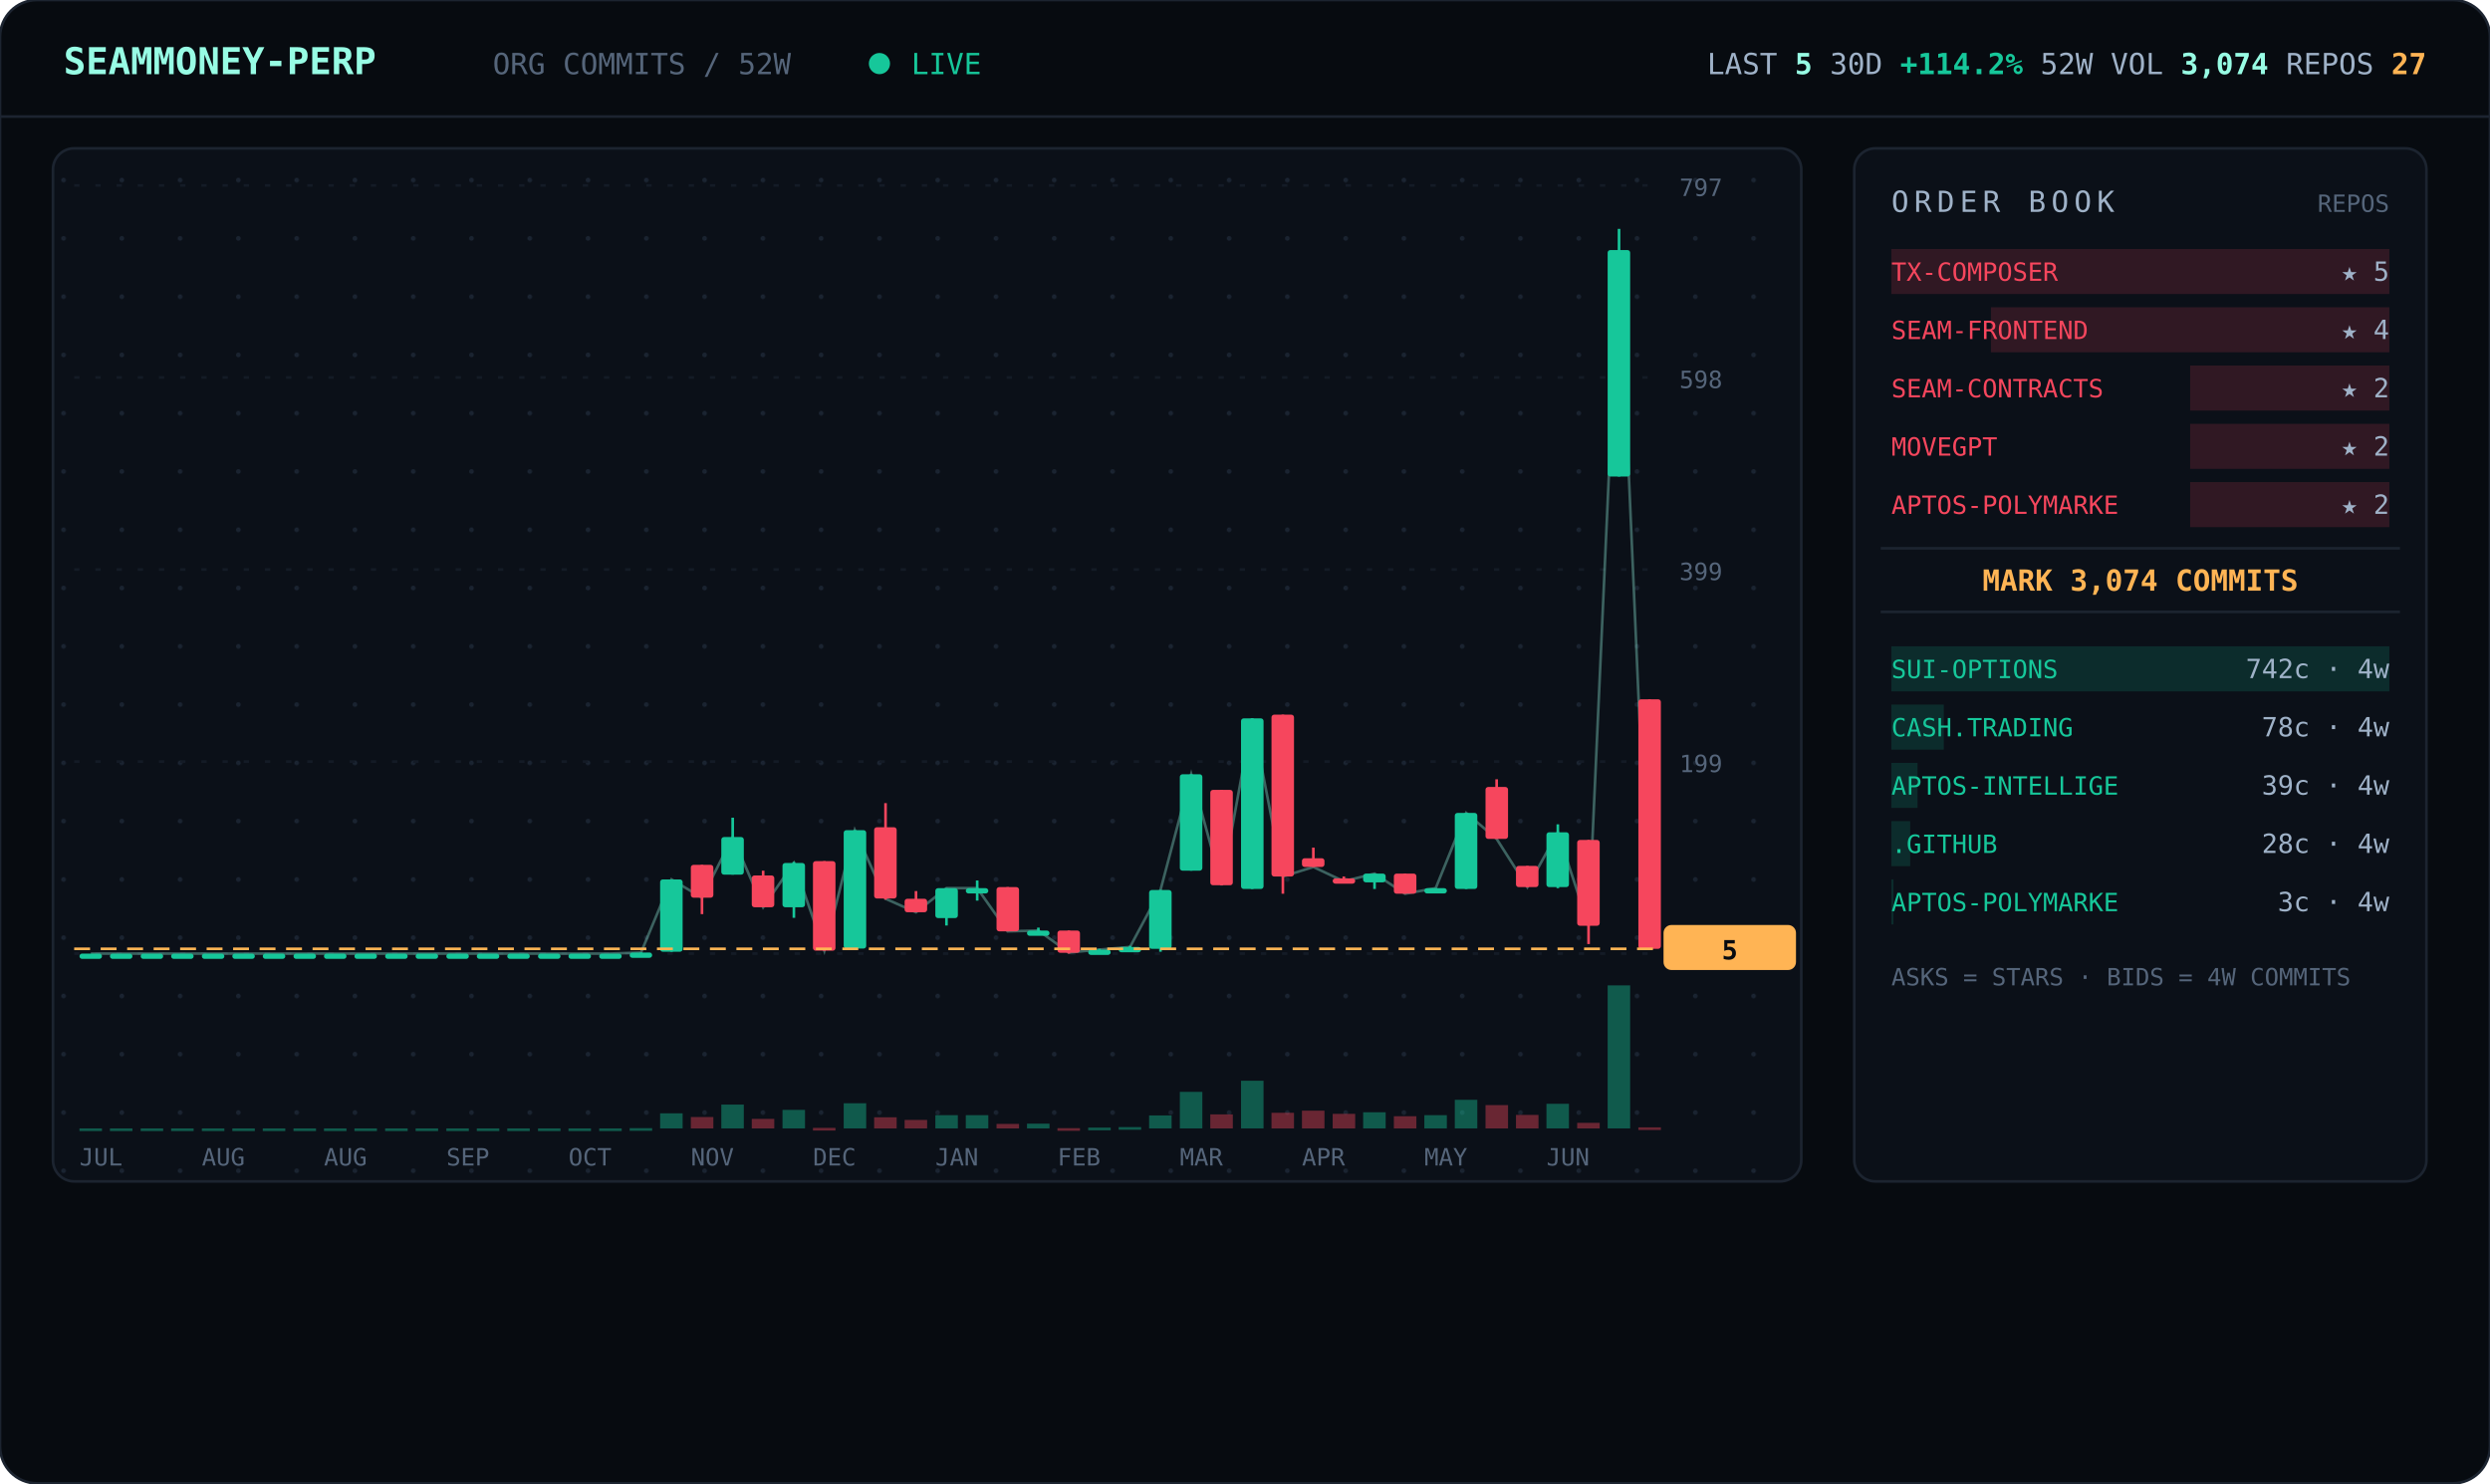
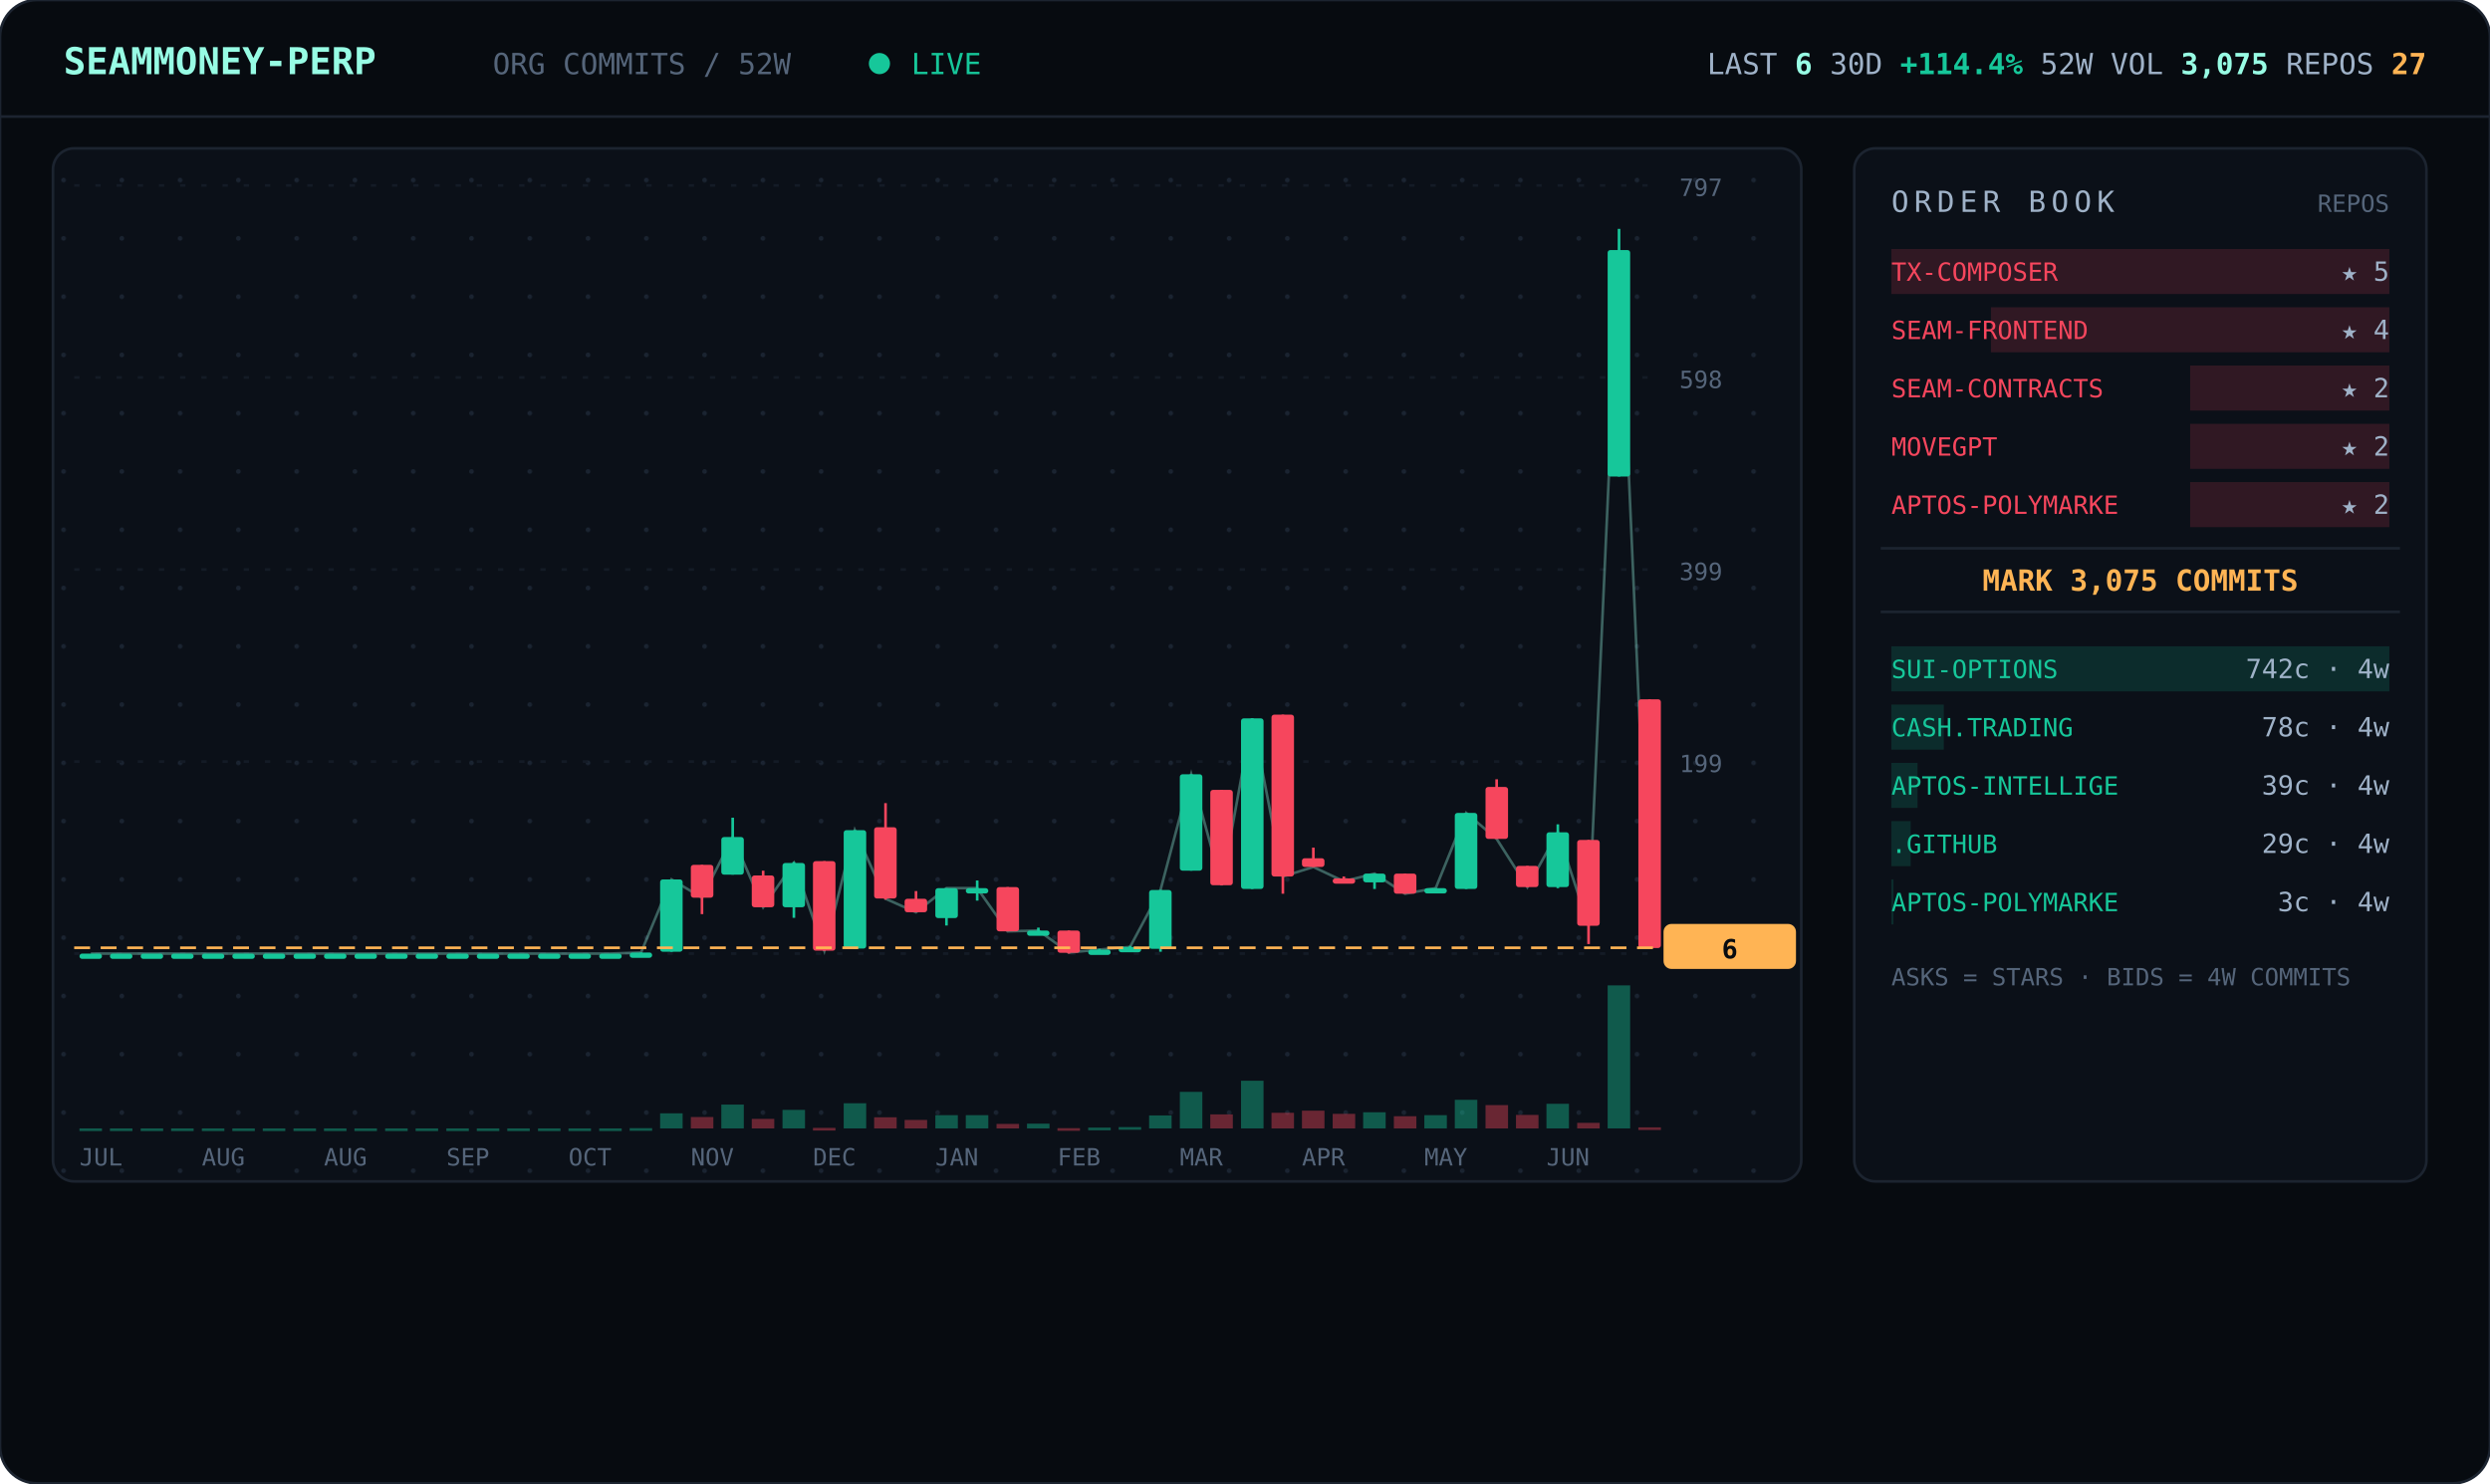
<svg xmlns="http://www.w3.org/2000/svg" viewBox="0 0 940 560" width="940" font-family="ui-monospace,'JetBrains Mono','SF Mono',Menlo,Consolas,monospace">
  <defs>
    <pattern id="dots" width="22" height="22" patternUnits="userSpaceOnUse">
      <circle cx="2" cy="2" r="0.9" fill="#1a2330" />
    </pattern>
  </defs>
  <rect width="940" height="560" rx="14" fill="#070b10" stroke="#1c2430" />
  <line x1="0" y1="44" x2="940" y2="44" stroke="#1c2430" />
  <text x="24" y="28" font-size="14" font-weight="700" fill="#97fce4">SEAMMONEY-PERP</text>
  <text x="186" y="28" font-size="11" fill="#55657a">ORG COMMITS / 52W</text>
  <circle cx="332" cy="24" r="4" fill="#16c79a">
    <animate attributeName="opacity" values="1;0.2;1" dur="2s" repeatCount="indefinite" />
  </circle>
  <text x="344" y="28" font-size="11" fill="#16c79a">LIVE</text>
-   <text x="916" y="28" text-anchor="end" font-size="11" fill="#9fb2c8">LAST <tspan fill="#97fce4" font-weight="700">5</tspan>   30D <tspan fill="#16c79a" font-weight="700">+114.2%</tspan>   52W VOL <tspan fill="#97fce4" font-weight="700">3,074</tspan>   REPOS <tspan fill="#ffb454" font-weight="700">27</tspan>
+   <text x="916" y="28" text-anchor="end" font-size="11" fill="#9fb2c8">LAST <tspan fill="#97fce4" font-weight="700">6</tspan>   30D <tspan fill="#16c79a" font-weight="700">+114.4%</tspan>   52W VOL <tspan fill="#97fce4" font-weight="700">3,075</tspan>   REPOS <tspan fill="#ffb454" font-weight="700">27</tspan>
  </text>
  <rect x="20" y="56" width="660" height="390" rx="8" fill="#0b1018" stroke="#1c2430" />
  <rect x="20" y="56" width="660" height="390" rx="8" fill="url(#dots)" />
  <line x1="28" y1="360.0" x2="624" y2="360.0" stroke="#141b26" stroke-dasharray="2 6" />
  <text x="634" y="364.0" font-size="9" fill="#55657a">0</text>
  <line x1="28" y1="287.5" x2="624" y2="287.5" stroke="#141b26" stroke-dasharray="2 6" />
  <text x="634" y="291.5" font-size="9" fill="#55657a">199</text>
  <line x1="28" y1="215.0" x2="624" y2="215.0" stroke="#141b26" stroke-dasharray="2 6" />
  <text x="634" y="219.0" font-size="9" fill="#55657a">399</text>
  <line x1="28" y1="142.5" x2="624" y2="142.5" stroke="#141b26" stroke-dasharray="2 6" />
  <text x="634" y="146.5" font-size="9" fill="#55657a">598</text>
  <line x1="28" y1="70.0" x2="624" y2="70.0" stroke="#141b26" stroke-dasharray="2 6" />
  <text x="634" y="74.0" font-size="9" fill="#55657a">797</text>
-   <polyline points="34.3,360.0 45.8,360.0 57.3,360.0 68.9,360.0 80.4,360.0 92.0,360.0 103.5,360.0 115.0,360.0 126.6,360.0 138.1,360.0 149.7,360.0 161.2,360.0 172.7,360.0 184.3,360.0 195.8,360.0 207.3,360.0 218.9,360.0 230.4,360.0 242.0,359.6 253.5,332.0 265.0,338.9 276.6,316.0 288.1,342.5 299.7,325.8 311.2,358.9 322.7,313.4 334.3,339.3 345.8,344.4 357.3,335.3 368.9,335.3 380.4,351.6 392.0,351.3 403.5,359.6 415.0,358.5 426.6,357.5 438.1,336.0 449.7,292.3 461.2,334.2 472.7,271.2 484.3,330.9 495.8,327.3 507.3,332.7 518.9,329.8 530.4,337.4 542.0,335.3 553.5,306.9 565.0,316.7 576.6,334.9 588.1,314.2 599.7,349.4 611.2,94.4 622.7,358.2" fill="none" stroke="#97fce4" stroke-width="1" opacity="0.35" />
+   <polyline points="34.3,360.0 45.8,360.0 57.3,360.0 68.9,360.0 80.4,360.0 92.0,360.0 103.5,360.0 115.0,360.0 126.6,360.0 138.1,360.0 149.7,360.0 161.2,360.0 172.7,360.0 184.3,360.0 195.8,360.0 207.3,360.0 218.9,360.0 230.4,360.0 242.0,359.6 253.5,332.0 265.0,338.9 276.6,316.0 288.1,342.5 299.7,325.8 311.2,358.9 322.7,313.4 334.3,339.3 345.8,344.4 357.3,335.3 368.9,335.3 380.4,351.6 392.0,351.3 403.5,359.6 415.0,358.5 426.6,357.5 438.1,336.0 449.7,292.3 461.2,334.2 472.7,271.2 484.3,330.9 495.8,327.3 507.3,332.7 518.9,329.8 530.4,337.4 542.0,335.3 553.5,306.9 565.0,316.7 576.6,334.9 588.1,314.2 599.7,349.4 611.2,94.4 622.7,357.8" fill="none" stroke="#97fce4" stroke-width="1" opacity="0.35" />
  <line x1="34.3" y1="360.0" x2="34.3" y2="360.0" stroke="#16c79a" />
  <rect x="30.0" y="360.0" width="8.5" height="2.0" rx="1" fill="#16c79a" />
  <rect x="30.0" y="426.0" width="8.5" height="1.0" fill="#16c79a" opacity="0.4" />
  <line x1="45.8" y1="360.0" x2="45.8" y2="360.0" stroke="#16c79a" />
  <rect x="41.5" y="360.0" width="8.5" height="2.0" rx="1" fill="#16c79a" />
  <rect x="41.5" y="426.0" width="8.5" height="1.0" fill="#16c79a" opacity="0.4" />
  <line x1="57.3" y1="360.0" x2="57.3" y2="360.0" stroke="#16c79a" />
  <rect x="53.1" y="360.0" width="8.5" height="2.0" rx="1" fill="#16c79a" />
  <rect x="53.1" y="426.0" width="8.5" height="1.0" fill="#16c79a" opacity="0.4" />
  <line x1="68.9" y1="360.0" x2="68.9" y2="360.0" stroke="#16c79a" />
  <rect x="64.6" y="360.0" width="8.5" height="2.0" rx="1" fill="#16c79a" />
  <rect x="64.6" y="426.0" width="8.5" height="1.0" fill="#16c79a" opacity="0.4" />
  <line x1="80.4" y1="360.0" x2="80.4" y2="360.0" stroke="#16c79a" />
  <rect x="76.2" y="360.0" width="8.5" height="2.0" rx="1" fill="#16c79a" />
  <rect x="76.2" y="426.0" width="8.5" height="1.0" fill="#16c79a" opacity="0.4" />
  <line x1="92.0" y1="360.0" x2="92.0" y2="360.0" stroke="#16c79a" />
  <rect x="87.7" y="360.0" width="8.5" height="2.0" rx="1" fill="#16c79a" />
  <rect x="87.7" y="426.0" width="8.5" height="1.0" fill="#16c79a" opacity="0.4" />
  <line x1="103.5" y1="360.0" x2="103.5" y2="360.0" stroke="#16c79a" />
  <rect x="99.2" y="360.0" width="8.5" height="2.0" rx="1" fill="#16c79a" />
  <rect x="99.2" y="426.0" width="8.5" height="1.0" fill="#16c79a" opacity="0.4" />
  <line x1="115.0" y1="360.0" x2="115.0" y2="360.0" stroke="#16c79a" />
  <rect x="110.8" y="360.0" width="8.5" height="2.0" rx="1" fill="#16c79a" />
  <rect x="110.8" y="426.0" width="8.5" height="1.0" fill="#16c79a" opacity="0.4" />
  <line x1="126.6" y1="360.0" x2="126.6" y2="360.0" stroke="#16c79a" />
  <rect x="122.3" y="360.0" width="8.5" height="2.0" rx="1" fill="#16c79a" />
  <rect x="122.3" y="426.0" width="8.5" height="1.0" fill="#16c79a" opacity="0.4" />
  <line x1="138.1" y1="360.0" x2="138.1" y2="360.0" stroke="#16c79a" />
  <rect x="133.8" y="360.0" width="8.5" height="2.0" rx="1" fill="#16c79a" />
  <rect x="133.8" y="426.0" width="8.5" height="1.0" fill="#16c79a" opacity="0.4" />
  <line x1="149.7" y1="360.0" x2="149.7" y2="360.0" stroke="#16c79a" />
  <rect x="145.4" y="360.0" width="8.5" height="2.0" rx="1" fill="#16c79a" />
  <rect x="145.4" y="426.0" width="8.5" height="1.0" fill="#16c79a" opacity="0.4" />
  <line x1="161.2" y1="360.0" x2="161.2" y2="360.0" stroke="#16c79a" />
  <rect x="156.9" y="360.0" width="8.5" height="2.0" rx="1" fill="#16c79a" />
  <rect x="156.9" y="426.0" width="8.5" height="1.0" fill="#16c79a" opacity="0.4" />
  <line x1="172.7" y1="360.0" x2="172.7" y2="360.0" stroke="#16c79a" />
  <rect x="168.5" y="360.0" width="8.5" height="2.0" rx="1" fill="#16c79a" />
  <rect x="168.5" y="426.0" width="8.5" height="1.0" fill="#16c79a" opacity="0.4" />
  <line x1="184.3" y1="360.0" x2="184.3" y2="360.0" stroke="#16c79a" />
  <rect x="180.0" y="360.0" width="8.5" height="2.0" rx="1" fill="#16c79a" />
  <rect x="180.0" y="426.0" width="8.5" height="1.0" fill="#16c79a" opacity="0.4" />
  <line x1="195.8" y1="360.0" x2="195.8" y2="360.0" stroke="#16c79a" />
  <rect x="191.5" y="360.0" width="8.5" height="2.0" rx="1" fill="#16c79a" />
  <rect x="191.5" y="426.0" width="8.5" height="1.0" fill="#16c79a" opacity="0.4" />
  <line x1="207.3" y1="360.0" x2="207.3" y2="360.0" stroke="#16c79a" />
  <rect x="203.1" y="360.0" width="8.5" height="2.0" rx="1" fill="#16c79a" />
  <rect x="203.1" y="426.0" width="8.5" height="1.0" fill="#16c79a" opacity="0.4" />
  <line x1="218.9" y1="360.0" x2="218.9" y2="360.0" stroke="#16c79a" />
  <rect x="214.6" y="360.0" width="8.5" height="2.0" rx="1" fill="#16c79a" />
  <rect x="214.6" y="426.0" width="8.5" height="1.0" fill="#16c79a" opacity="0.4" />
  <line x1="230.4" y1="360.0" x2="230.4" y2="360.0" stroke="#16c79a" />
  <rect x="226.2" y="360.0" width="8.5" height="2.0" rx="1" fill="#16c79a" />
  <rect x="226.2" y="426.0" width="8.5" height="1.0" fill="#16c79a" opacity="0.4" />
  <line x1="242.0" y1="359.6" x2="242.0" y2="360.0" stroke="#16c79a" />
  <rect x="237.7" y="359.6" width="8.5" height="2.0" rx="1" fill="#16c79a" />
  <rect x="237.7" y="425.9" width="8.5" height="1.0" fill="#16c79a" opacity="0.4" />
  <line x1="253.5" y1="332.0" x2="253.5" y2="359.3" stroke="#16c79a" />
  <rect x="249.2" y="332.0" width="8.5" height="27.3" rx="1" fill="#16c79a" />
  <rect x="249.2" y="420.3" width="8.5" height="5.7" fill="#16c79a" opacity="0.4" />
  <line x1="265.0" y1="326.5" x2="265.0" y2="345.1" stroke="#f6465d" />
  <rect x="260.8" y="326.5" width="8.5" height="12.4" rx="1" fill="#f6465d" />
  <rect x="260.8" y="421.7" width="8.5" height="4.3" fill="#f6465d" opacity="0.4" />
  <line x1="276.6" y1="308.7" x2="276.6" y2="330.2" stroke="#16c79a" />
  <rect x="272.3" y="316.0" width="8.5" height="14.2" rx="1" fill="#16c79a" />
  <rect x="272.3" y="417.0" width="8.5" height="9.0" fill="#16c79a" opacity="0.4" />
  <line x1="288.1" y1="328.7" x2="288.1" y2="342.5" stroke="#f6465d" />
  <rect x="283.8" y="330.5" width="8.5" height="12.0" rx="1" fill="#f6465d" />
  <rect x="283.8" y="422.4" width="8.5" height="3.6" fill="#f6465d" opacity="0.4" />
  <line x1="299.7" y1="325.4" x2="299.7" y2="346.5" stroke="#16c79a" />
  <rect x="295.4" y="325.8" width="8.5" height="16.7" rx="1" fill="#16c79a" />
  <rect x="295.4" y="419.0" width="8.5" height="7.0" fill="#16c79a" opacity="0.4" />
  <line x1="311.2" y1="325.1" x2="311.2" y2="358.9" stroke="#f6465d" />
  <rect x="306.9" y="325.1" width="8.5" height="33.8" rx="1" fill="#f6465d" />
  <rect x="306.9" y="425.8" width="8.5" height="1.0" fill="#f6465d" opacity="0.4" />
  <line x1="322.7" y1="313.4" x2="322.7" y2="358.2" stroke="#16c79a" />
  <rect x="318.5" y="313.4" width="8.5" height="44.7" rx="1" fill="#16c79a" />
  <rect x="318.5" y="416.5" width="8.5" height="9.5" fill="#16c79a" opacity="0.4" />
  <line x1="334.3" y1="303.2" x2="334.3" y2="339.6" stroke="#f6465d" />
  <rect x="330.0" y="312.3" width="8.5" height="26.9" rx="1" fill="#f6465d" />
  <rect x="330.0" y="421.8" width="8.5" height="4.2" fill="#f6465d" opacity="0.4" />
  <line x1="345.8" y1="336.4" x2="345.8" y2="344.4" stroke="#f6465d" />
  <rect x="341.5" y="339.3" width="8.5" height="5.1" rx="1" fill="#f6465d" />
  <rect x="341.5" y="422.8" width="8.5" height="3.2" fill="#f6465d" opacity="0.4" />
  <line x1="357.3" y1="335.3" x2="357.3" y2="349.4" stroke="#16c79a" />
  <rect x="353.1" y="335.3" width="8.5" height="11.3" rx="1" fill="#16c79a" />
  <rect x="353.1" y="421.0" width="8.5" height="5.0" fill="#16c79a" opacity="0.4" />
  <line x1="368.9" y1="332.4" x2="368.9" y2="340.0" stroke="#16c79a" />
  <rect x="364.6" y="335.3" width="8.5" height="2.0" rx="1" fill="#16c79a" />
  <rect x="364.6" y="421.0" width="8.5" height="5.0" fill="#16c79a" opacity="0.4" />
  <line x1="380.4" y1="334.9" x2="380.4" y2="351.6" stroke="#f6465d" />
  <rect x="376.2" y="334.9" width="8.5" height="16.7" rx="1" fill="#f6465d" />
  <rect x="376.2" y="424.3" width="8.5" height="1.7" fill="#f6465d" opacity="0.4" />
  <line x1="392.0" y1="350.2" x2="392.0" y2="352.4" stroke="#16c79a" />
  <rect x="387.7" y="351.3" width="8.5" height="2.0" rx="1" fill="#16c79a" />
  <rect x="387.7" y="424.2" width="8.5" height="1.8" fill="#16c79a" opacity="0.4" />
  <line x1="403.5" y1="351.3" x2="403.5" y2="360.0" stroke="#f6465d" />
  <rect x="399.2" y="351.3" width="8.5" height="8.4" rx="1" fill="#f6465d" />
  <rect x="399.2" y="425.9" width="8.5" height="1.0" fill="#f6465d" opacity="0.4" />
  <line x1="415.0" y1="358.2" x2="415.0" y2="359.3" stroke="#16c79a" />
  <rect x="410.8" y="358.5" width="8.5" height="2.0" rx="1" fill="#16c79a" />
  <rect x="410.8" y="425.7" width="8.5" height="1.0" fill="#16c79a" opacity="0.4" />
  <line x1="426.6" y1="357.1" x2="426.6" y2="358.2" stroke="#16c79a" />
  <rect x="422.3" y="357.5" width="8.5" height="2.0" rx="1" fill="#16c79a" />
  <rect x="422.3" y="425.5" width="8.5" height="1.0" fill="#16c79a" opacity="0.4" />
  <line x1="438.1" y1="336.0" x2="438.1" y2="359.3" stroke="#16c79a" />
  <rect x="433.8" y="336.0" width="8.5" height="22.2" rx="1" fill="#16c79a" />
  <rect x="433.8" y="421.1" width="8.5" height="4.9" fill="#16c79a" opacity="0.4" />
  <line x1="449.7" y1="292.3" x2="449.7" y2="328.7" stroke="#16c79a" />
  <rect x="445.4" y="292.3" width="8.5" height="36.4" rx="1" fill="#16c79a" />
  <rect x="445.4" y="412.2" width="8.5" height="13.8" fill="#16c79a" opacity="0.4" />
  <line x1="461.2" y1="298.2" x2="461.2" y2="334.2" stroke="#f6465d" />
  <rect x="456.9" y="298.2" width="8.5" height="36.0" rx="1" fill="#f6465d" />
  <rect x="456.9" y="420.7" width="8.5" height="5.3" fill="#f6465d" opacity="0.4" />
  <line x1="472.7" y1="271.2" x2="472.7" y2="335.6" stroke="#16c79a" />
  <rect x="468.5" y="271.2" width="8.5" height="64.4" rx="1" fill="#16c79a" />
  <rect x="468.5" y="408.0" width="8.5" height="18.0" fill="#16c79a" opacity="0.4" />
  <line x1="484.3" y1="269.8" x2="484.3" y2="337.4" stroke="#f6465d" />
  <rect x="480.0" y="269.8" width="8.5" height="61.1" rx="1" fill="#f6465d" />
  <rect x="480.0" y="420.1" width="8.5" height="5.9" fill="#f6465d" opacity="0.4" />
  <line x1="495.8" y1="320.0" x2="495.8" y2="327.3" stroke="#f6465d" />
  <rect x="491.5" y="324.0" width="8.5" height="3.3" rx="1" fill="#f6465d" />
  <rect x="491.5" y="419.3" width="8.5" height="6.7" fill="#f6465d" opacity="0.4" />
  <line x1="507.3" y1="330.9" x2="507.3" y2="332.7" stroke="#f6465d" />
  <rect x="503.1" y="331.6" width="8.5" height="2.0" rx="1" fill="#f6465d" />
  <rect x="503.1" y="420.5" width="8.5" height="5.5" fill="#f6465d" opacity="0.4" />
  <line x1="518.9" y1="329.8" x2="518.9" y2="335.6" stroke="#16c79a" />
  <rect x="514.6" y="329.8" width="8.5" height="3.3" rx="1" fill="#16c79a" />
  <rect x="514.6" y="419.9" width="8.5" height="6.1" fill="#16c79a" opacity="0.4" />
  <line x1="530.4" y1="329.8" x2="530.4" y2="337.4" stroke="#f6465d" />
  <rect x="526.2" y="329.8" width="8.5" height="7.6" rx="1" fill="#f6465d" />
  <rect x="526.2" y="421.4" width="8.5" height="4.6" fill="#f6465d" opacity="0.4" />
  <line x1="542.0" y1="335.3" x2="542.0" y2="337.1" stroke="#16c79a" />
  <rect x="537.7" y="335.3" width="8.5" height="2.0" rx="1" fill="#16c79a" />
  <rect x="537.7" y="421.0" width="8.5" height="5.0" fill="#16c79a" opacity="0.4" />
  <line x1="553.5" y1="306.9" x2="553.5" y2="335.6" stroke="#16c79a" />
  <rect x="549.2" y="306.9" width="8.5" height="28.7" rx="1" fill="#16c79a" />
  <rect x="549.2" y="415.2" width="8.5" height="10.8" fill="#16c79a" opacity="0.4" />
  <line x1="565.0" y1="294.2" x2="565.0" y2="316.7" stroke="#f6465d" />
  <rect x="560.8" y="297.1" width="8.5" height="19.6" rx="1" fill="#f6465d" />
  <rect x="560.8" y="417.2" width="8.5" height="8.8" fill="#f6465d" opacity="0.4" />
  <line x1="576.6" y1="326.9" x2="576.6" y2="334.9" stroke="#f6465d" />
  <rect x="572.3" y="326.9" width="8.5" height="8.0" rx="1" fill="#f6465d" />
  <rect x="572.3" y="420.9" width="8.5" height="5.1" fill="#f6465d" opacity="0.4" />
  <line x1="588.1" y1="311.2" x2="588.1" y2="335.3" stroke="#16c79a" />
  <rect x="583.8" y="314.2" width="8.5" height="20.7" rx="1" fill="#16c79a" />
  <rect x="583.8" y="416.7" width="8.5" height="9.3" fill="#16c79a" opacity="0.4" />
  <line x1="599.7" y1="317.1" x2="599.7" y2="356.4" stroke="#f6465d" />
  <rect x="595.4" y="317.1" width="8.5" height="32.4" rx="1" fill="#f6465d" />
  <rect x="595.4" y="423.9" width="8.5" height="2.1" fill="#f6465d" opacity="0.4" />
  <line x1="611.2" y1="86.4" x2="611.2" y2="179.9" stroke="#16c79a" />
  <rect x="606.9" y="94.4" width="8.5" height="85.5" rx="1" fill="#16c79a" />
  <rect x="606.9" y="372.0" width="8.5" height="54.0" fill="#16c79a" opacity="0.4" />
-   <line x1="622.7" y1="264.0" x2="622.7" y2="358.2" stroke="#f6465d" />
-   <rect x="618.5" y="264.0" width="8.5" height="94.2" rx="1" fill="#f6465d" />
+   <line x1="622.7" y1="264.0" x2="622.7" y2="357.8" stroke="#f6465d" />
+   <rect x="618.5" y="264.0" width="8.5" height="93.9" rx="1" fill="#f6465d" />
  <rect x="618.5" y="425.6" width="8.5" height="1.0" fill="#f6465d" opacity="0.4" />
-   <line x1="28" y1="358.2" x2="624" y2="358.2" stroke="#ffb454" stroke-dasharray="6 4" />
-   <rect x="628" y="349.2" width="50" height="17" rx="3" fill="#ffb454" />
-   <text x="653" y="362.2" text-anchor="middle" font-size="10" font-weight="700" fill="#070b10">5</text>
+   <line x1="28" y1="357.8" x2="624" y2="357.8" stroke="#ffb454" stroke-dasharray="6 4" />
+   <rect x="628" y="348.8" width="50" height="17" rx="3" fill="#ffb454" />
+   <text x="653" y="361.8" text-anchor="middle" font-size="10" font-weight="700" fill="#070b10">6</text>
  <text x="30.0" y="440" font-size="9" fill="#55657a">JUL</text>
  <text x="76.2" y="440" font-size="9" fill="#55657a">AUG</text>
  <text x="122.3" y="440" font-size="9" fill="#55657a">AUG</text>
  <text x="168.5" y="440" font-size="9" fill="#55657a">SEP</text>
  <text x="214.6" y="440" font-size="9" fill="#55657a">OCT</text>
  <text x="260.8" y="440" font-size="9" fill="#55657a">NOV</text>
  <text x="306.9" y="440" font-size="9" fill="#55657a">DEC</text>
  <text x="353.1" y="440" font-size="9" fill="#55657a">JAN</text>
  <text x="399.2" y="440" font-size="9" fill="#55657a">FEB</text>
  <text x="445.4" y="440" font-size="9" fill="#55657a">MAR</text>
  <text x="491.5" y="440" font-size="9" fill="#55657a">APR</text>
  <text x="537.7" y="440" font-size="9" fill="#55657a">MAY</text>
  <text x="583.8" y="440" font-size="9" fill="#55657a">JUN</text>
  <rect x="700" y="56" width="216" height="390" rx="8" fill="#0b1018" stroke="#1c2430" />
  <text x="714" y="80" font-size="11" letter-spacing="2" fill="#9fb2c8">ORDER BOOK</text>
  <text x="902" y="80" text-anchor="end" font-size="9" fill="#55657a">REPOS</text>
  <rect x="714.0" y="94" width="188.0" height="17" fill="#f6465d" opacity="0.16" />
  <text x="714" y="106" font-size="9.5" fill="#f6465d">TX-COMPOSER</text>
  <text x="902" y="106" text-anchor="end" font-size="10" fill="#9fb2c8">★ 5</text>
  <rect x="751.6" y="116" width="150.4" height="17" fill="#f6465d" opacity="0.16" />
  <text x="714" y="128" font-size="9.5" fill="#f6465d">SEAM-FRONTEND</text>
  <text x="902" y="128" text-anchor="end" font-size="10" fill="#9fb2c8">★ 4</text>
  <rect x="826.8" y="138" width="75.2" height="17" fill="#f6465d" opacity="0.16" />
  <text x="714" y="150" font-size="9.5" fill="#f6465d">SEAM-CONTRACTS</text>
  <text x="902" y="150" text-anchor="end" font-size="10" fill="#9fb2c8">★ 2</text>
  <rect x="826.8" y="160" width="75.2" height="17" fill="#f6465d" opacity="0.16" />
  <text x="714" y="172" font-size="9.5" fill="#f6465d">MOVEGPT</text>
  <text x="902" y="172" text-anchor="end" font-size="10" fill="#9fb2c8">★ 2</text>
  <rect x="826.8" y="182" width="75.2" height="17" fill="#f6465d" opacity="0.16" />
  <text x="714" y="194" font-size="9.5" fill="#f6465d">APTOS-POLYMARKE</text>
  <text x="902" y="194" text-anchor="end" font-size="10" fill="#9fb2c8">★ 2</text>
  <line x1="710" y1="207" x2="906" y2="207" stroke="#1c2430" />
-   <text x="808.0" y="223" text-anchor="middle" font-size="11" font-weight="700" fill="#ffb454">MARK 3,074 COMMITS</text>
+   <text x="808.0" y="223" text-anchor="middle" font-size="11" font-weight="700" fill="#ffb454">MARK 3,075 COMMITS</text>
  <line x1="710" y1="231" x2="906" y2="231" stroke="#1c2430" />
  <rect x="714" y="244" width="188.0" height="17" fill="#16c79a" opacity="0.16" />
  <text x="714" y="256" font-size="9.5" fill="#16c79a">SUI-OPTIONS</text>
  <text x="902" y="256" text-anchor="end" font-size="10" fill="#9fb2c8">742c · 4w</text>
  <rect x="714" y="266" width="19.8" height="17" fill="#16c79a" opacity="0.16" />
  <text x="714" y="278" font-size="9.5" fill="#16c79a">CASH.TRADING</text>
  <text x="902" y="278" text-anchor="end" font-size="10" fill="#9fb2c8">78c · 4w</text>
  <rect x="714" y="288" width="9.9" height="17" fill="#16c79a" opacity="0.16" />
  <text x="714" y="300" font-size="9.5" fill="#16c79a">APTOS-INTELLIGE</text>
  <text x="902" y="300" text-anchor="end" font-size="10" fill="#9fb2c8">39c · 4w</text>
-   <rect x="714" y="310" width="7.1" height="17" fill="#16c79a" opacity="0.16" />
+   <rect x="714" y="310" width="7.3" height="17" fill="#16c79a" opacity="0.16" />
  <text x="714" y="322" font-size="9.5" fill="#16c79a">.GITHUB</text>
-   <text x="902" y="322" text-anchor="end" font-size="10" fill="#9fb2c8">28c · 4w</text>
+   <text x="902" y="322" text-anchor="end" font-size="10" fill="#9fb2c8">29c · 4w</text>
  <rect x="714" y="332" width="0.8" height="17" fill="#16c79a" opacity="0.16" />
  <text x="714" y="344" font-size="9.5" fill="#16c79a">APTOS-POLYMARKE</text>
  <text x="902" y="344" text-anchor="end" font-size="10" fill="#9fb2c8">3c · 4w</text>
  <text x="714" y="372" font-size="9" fill="#55657a">ASKS = STARS · BIDS = 4W COMMITS</text>
</svg>
